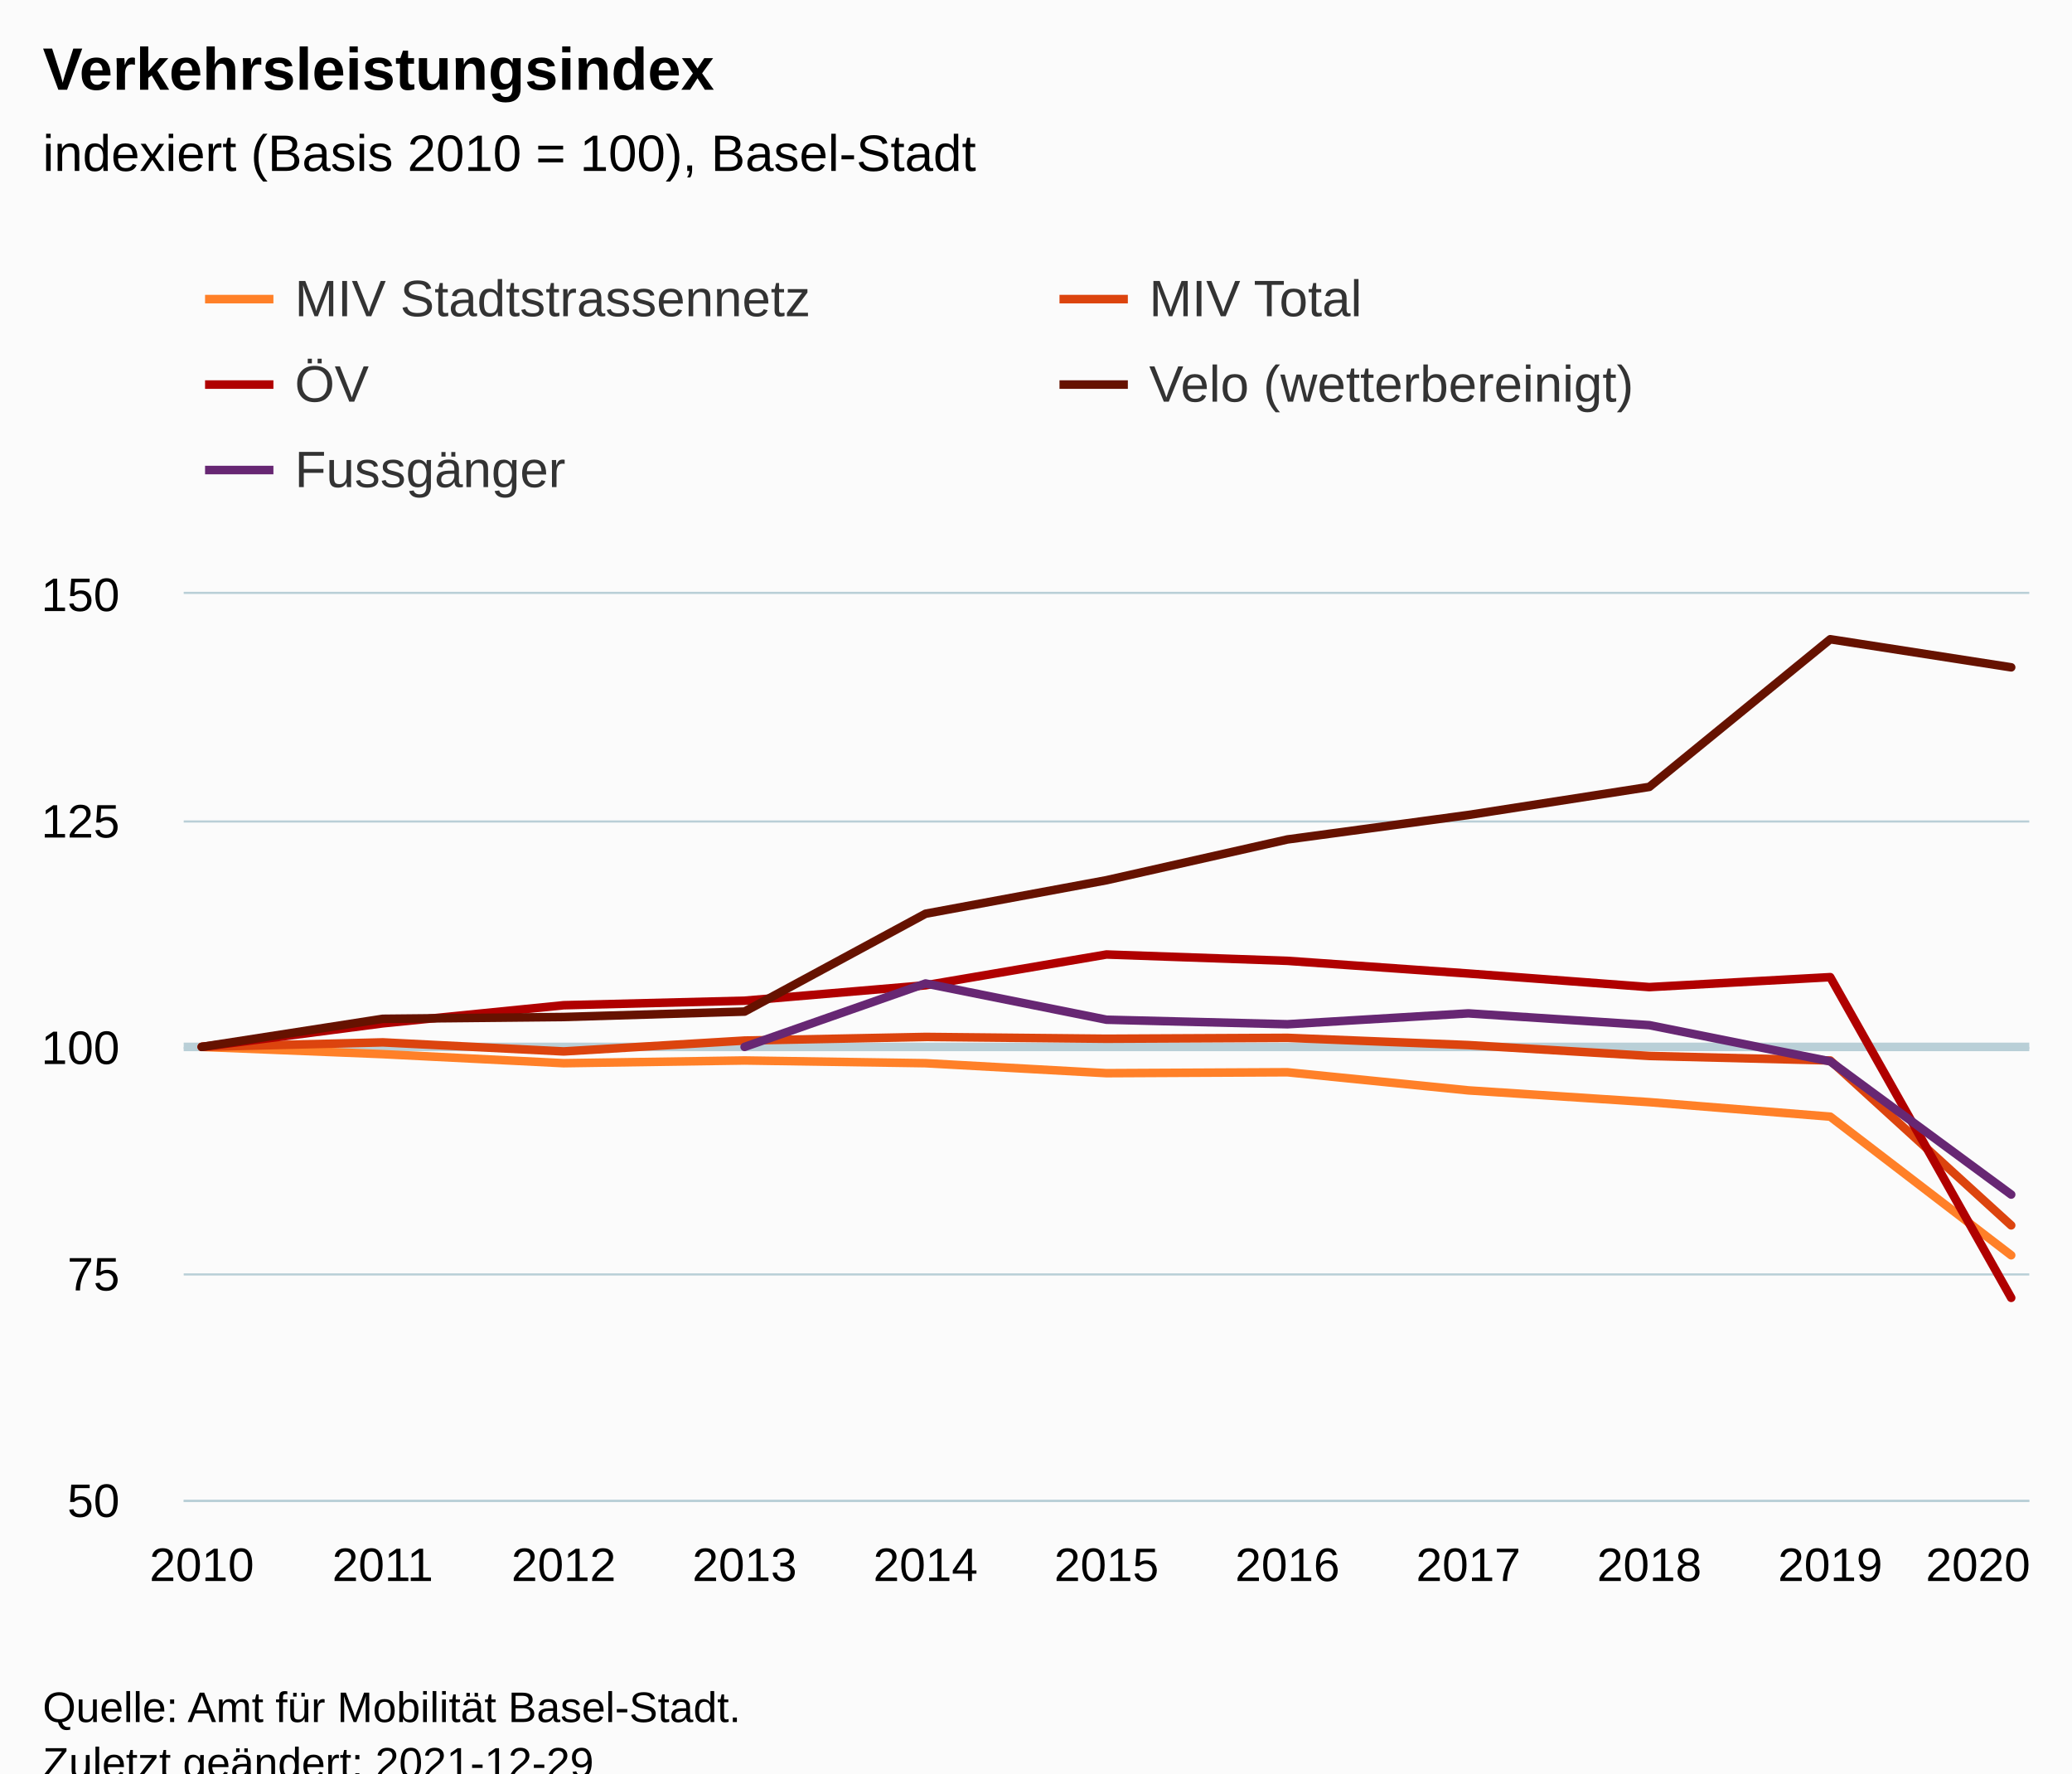
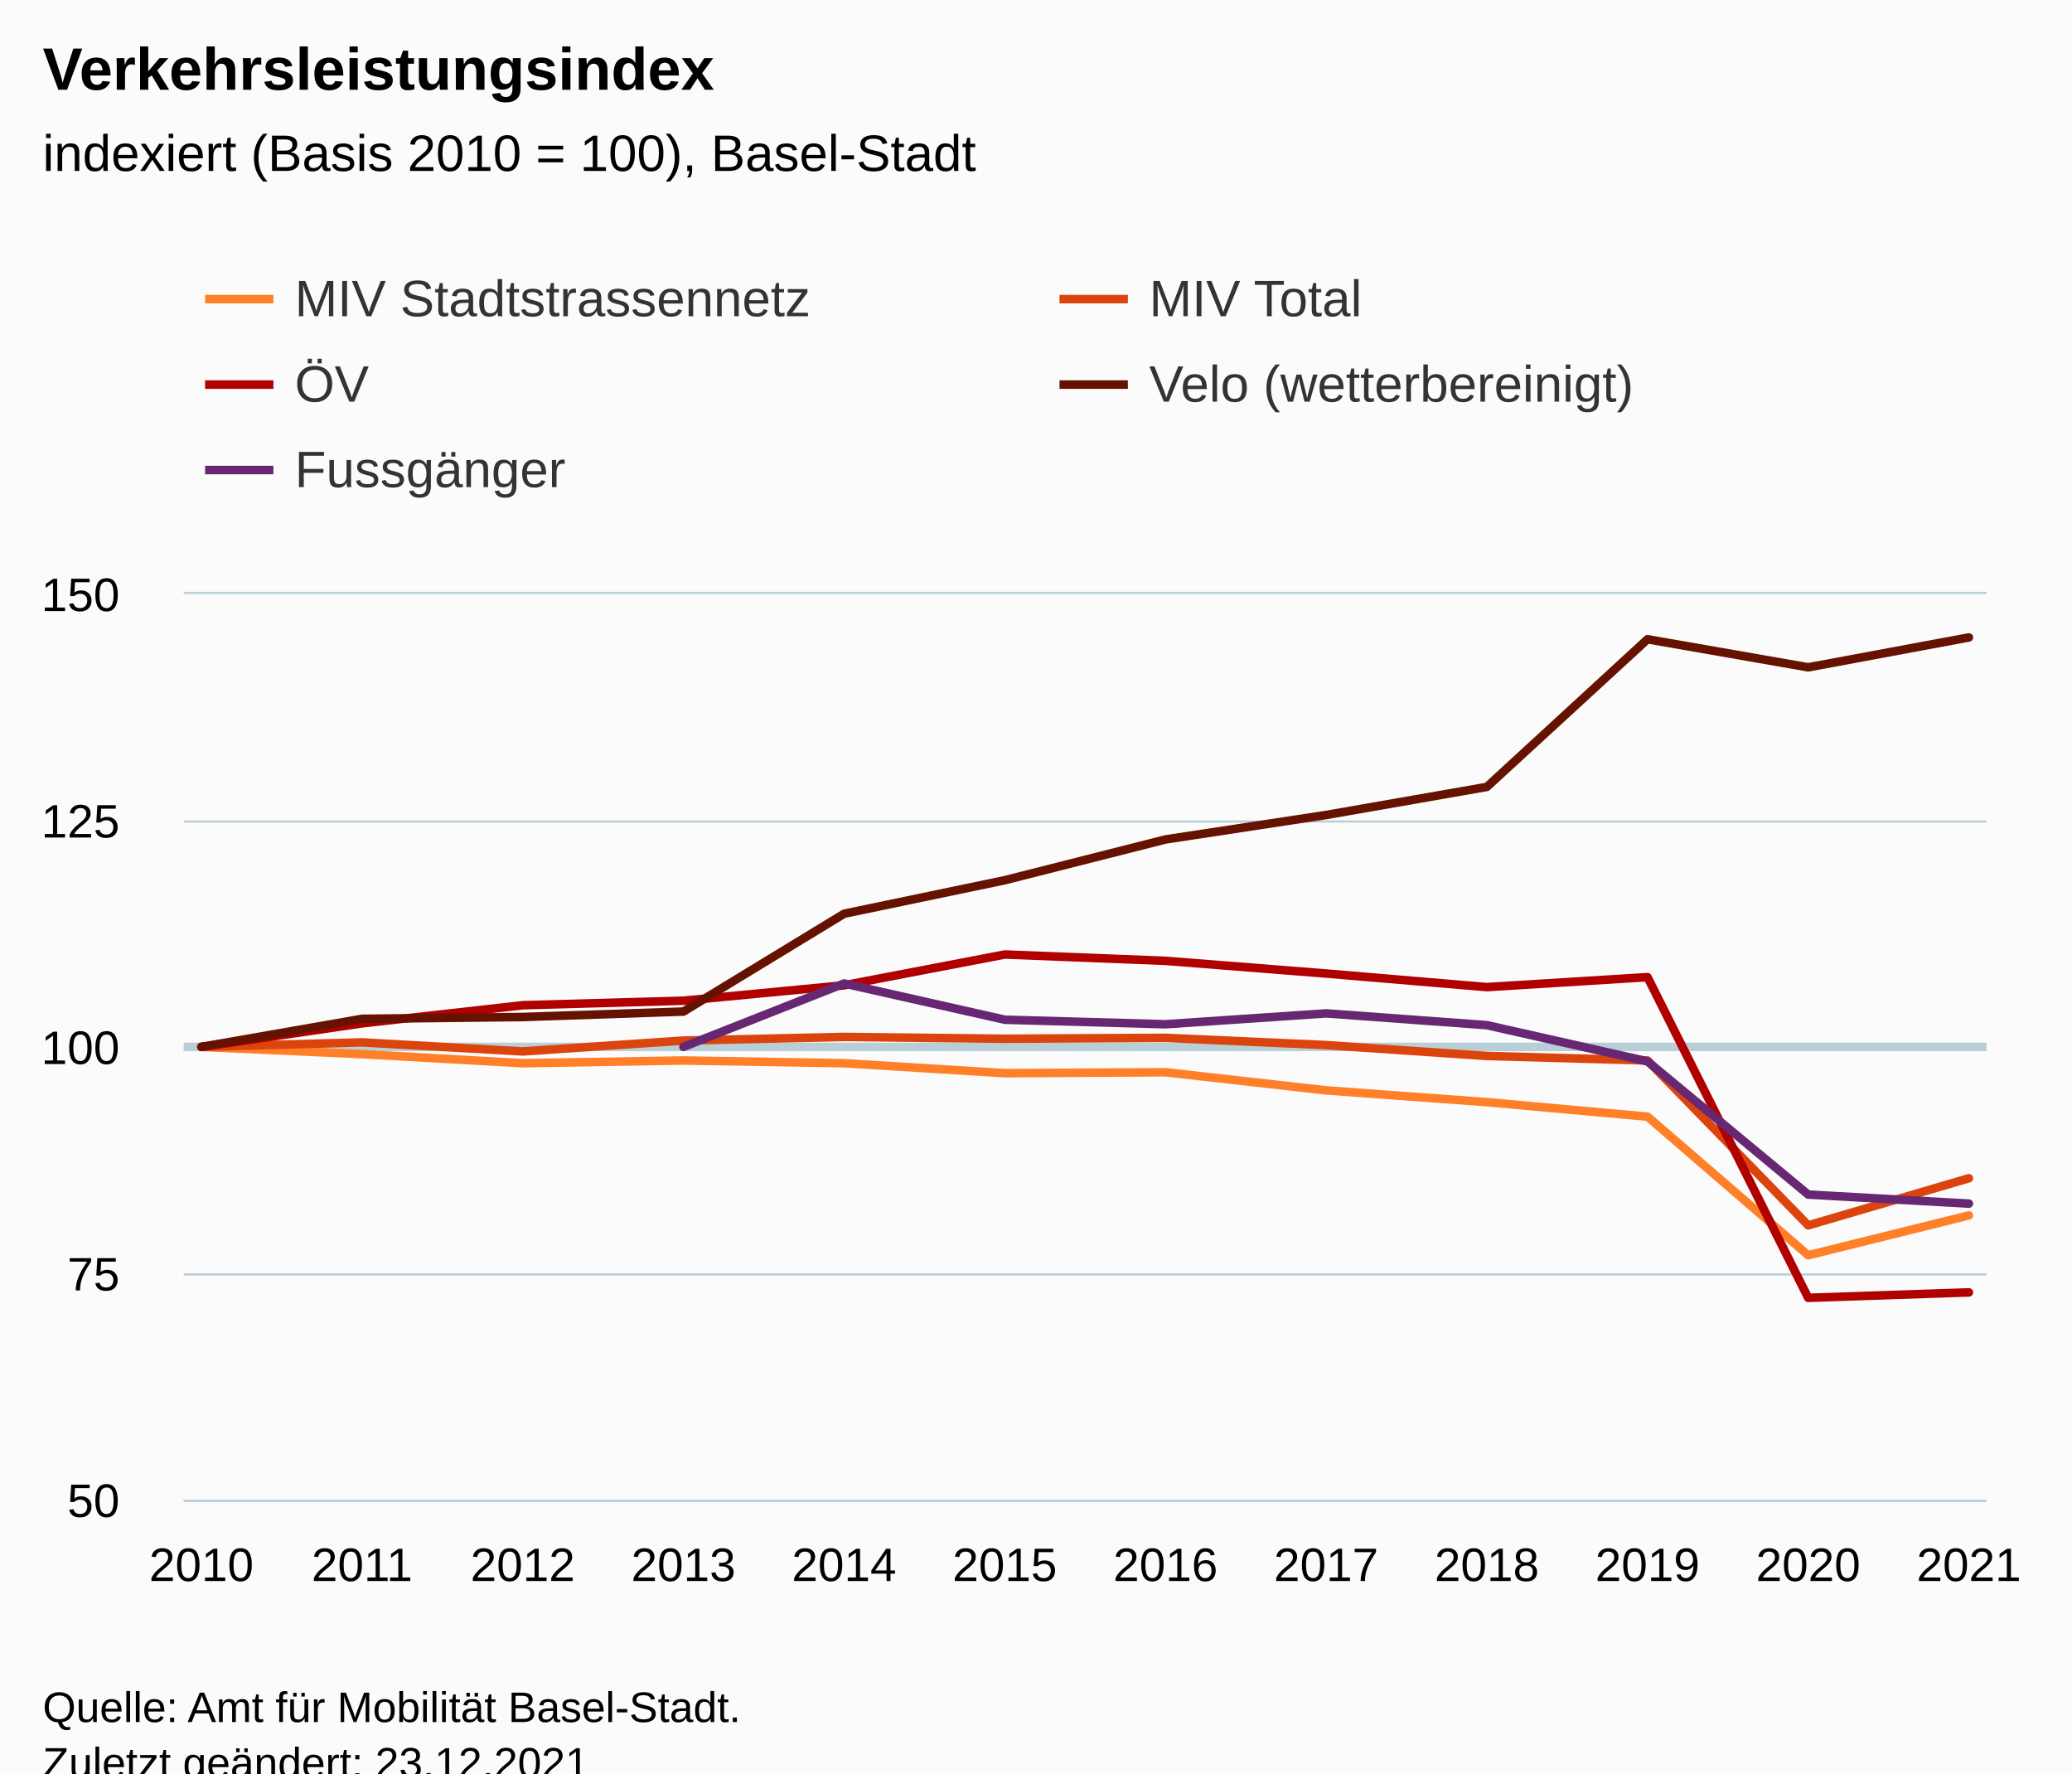
<svg xmlns="http://www.w3.org/2000/svg" version="1.1" class="highcharts-root" style="font-family:Arial;font-size:12px;" viewBox="0 0 485 415">
  <defs>
-     <clipPath id="highcharts-vm67jlz-62-">
-       <rect x="0" y="0" width="432" height="212" fill="none" />
+     <clipPath id="highcharts-mzjm88y-67-">
+       <rect x="0" y="0" width="422" height="212" fill="none" />
    </clipPath>
-     <clipPath id="highcharts-vm67jlz-74-">
-       <rect x="0" y="0" width="432" height="212" fill="none" />
+     <clipPath id="highcharts-mzjm88y-80-">
+       <rect x="0" y="0" width="422" height="212" fill="none" />
    </clipPath>
-     <clipPath id="highcharts-vm67jlz-119-">
-       <rect x="43" y="139" width="432" height="212" fill="none" />
+     <clipPath id="highcharts-mzjm88y-129-">
+       <rect x="43" y="139" width="422" height="212" fill="none" />
    </clipPath>
  </defs>
  <rect fill="#fbfbfb" class="highcharts-background" x="0" y="0" width="485" height="428" rx="0" ry="0" />
-   <rect fill="none" class="highcharts-plot-background" x="43" y="139" width="432" height="212" />
+   <rect fill="none" class="highcharts-plot-background" x="43" y="139" width="422" height="212" />
  <g class="highcharts-pane-group" data-z-index="0" />
  <g class="highcharts-plot-lines-0" data-z-index="0">
-     <path fill="none" class="highcharts-plot-line " stroke="#B9CFD7" stroke-width="2" d="M 43 245 L 475 245" />
+     <path fill="none" class="highcharts-plot-line " stroke="#B9CFD7" stroke-width="2" d="M 43 245 L 465 245" />
  </g>
  <g class="highcharts-grid highcharts-xaxis-grid" data-z-index="1">
    <path fill="none" data-z-index="1" class="highcharts-grid-line" d="M 46.5 139 L 46.5 351" opacity="1" />
-     <path fill="none" data-z-index="1" class="highcharts-grid-line" d="M 89.5 139 L 89.5 351" opacity="1" />
-     <path fill="none" data-z-index="1" class="highcharts-grid-line" d="M 131.5 139 L 131.5 351" opacity="1" />
-     <path fill="none" data-z-index="1" class="highcharts-grid-line" d="M 173.5 139 L 173.5 351" opacity="1" />
-     <path fill="none" data-z-index="1" class="highcharts-grid-line" d="M 216.5 139 L 216.5 351" opacity="1" />
-     <path fill="none" data-z-index="1" class="highcharts-grid-line" d="M 258.5 139 L 258.5 351" opacity="1" />
-     <path fill="none" data-z-index="1" class="highcharts-grid-line" d="M 300.5 139 L 300.5 351" opacity="1" />
-     <path fill="none" data-z-index="1" class="highcharts-grid-line" d="M 343.5 139 L 343.5 351" opacity="1" />
+     <path fill="none" data-z-index="1" class="highcharts-grid-line" d="M 84.5 139 L 84.5 351" opacity="1" />
+     <path fill="none" data-z-index="1" class="highcharts-grid-line" d="M 121.5 139 L 121.5 351" opacity="1" />
+     <path fill="none" data-z-index="1" class="highcharts-grid-line" d="M 159.5 139 L 159.5 351" opacity="1" />
+     <path fill="none" data-z-index="1" class="highcharts-grid-line" d="M 197.5 139 L 197.5 351" opacity="1" />
+     <path fill="none" data-z-index="1" class="highcharts-grid-line" d="M 234.5 139 L 234.5 351" opacity="1" />
+     <path fill="none" data-z-index="1" class="highcharts-grid-line" d="M 272.5 139 L 272.5 351" opacity="1" />
+     <path fill="none" data-z-index="1" class="highcharts-grid-line" d="M 309.5 139 L 309.5 351" opacity="1" />
+     <path fill="none" data-z-index="1" class="highcharts-grid-line" d="M 347.5 139 L 347.5 351" opacity="1" />
    <path fill="none" data-z-index="1" class="highcharts-grid-line" d="M 385.5 139 L 385.5 351" opacity="1" />
-     <path fill="none" data-z-index="1" class="highcharts-grid-line" d="M 427.5 139 L 427.5 351" opacity="1" />
-     <path fill="none" data-z-index="1" class="highcharts-grid-line" d="M 470.5 139 L 470.5 351" opacity="1" />
+     <path fill="none" data-z-index="1" class="highcharts-grid-line" d="M 422.5 139 L 422.5 351" opacity="1" />
+     <path fill="none" data-z-index="1" class="highcharts-grid-line" d="M 460.5 139 L 460.5 351" opacity="1" />
  </g>
  <g class="highcharts-grid highcharts-yaxis-grid" data-z-index="1">
-     <path fill="none" stroke="#B9CFD7" stroke-width="0.5" data-z-index="1" class="highcharts-grid-line" d="M 43 351.25 L 475 351.25" opacity="1" />
-     <path fill="none" stroke="#B9CFD7" stroke-width="0.5" data-z-index="1" class="highcharts-grid-line" d="M 43 298.25 L 475 298.25" opacity="1" />
-     <path fill="none" stroke="#B9CFD7" stroke-width="0.5" data-z-index="1" class="highcharts-grid-line" d="M 43 245.25 L 475 245.25" opacity="1" />
-     <path fill="none" stroke="#B9CFD7" stroke-width="0.5" data-z-index="1" class="highcharts-grid-line" d="M 43 192.25 L 475 192.25" opacity="1" />
-     <path fill="none" stroke="#B9CFD7" stroke-width="0.5" data-z-index="1" class="highcharts-grid-line" d="M 43 138.75 L 475 138.75" opacity="1" />
+     <path fill="none" stroke="#B9CFD7" stroke-width="0.5" data-z-index="1" class="highcharts-grid-line" d="M 43 351.25 L 465 351.25" opacity="1" />
+     <path fill="none" stroke="#B9CFD7" stroke-width="0.5" data-z-index="1" class="highcharts-grid-line" d="M 43 298.25 L 465 298.25" opacity="1" />
+     <path fill="none" stroke="#B9CFD7" stroke-width="0.5" data-z-index="1" class="highcharts-grid-line" d="M 43 245.25 L 465 245.25" opacity="1" />
+     <path fill="none" stroke="#B9CFD7" stroke-width="0.5" data-z-index="1" class="highcharts-grid-line" d="M 43 192.25 L 465 192.25" opacity="1" />
+     <path fill="none" stroke="#B9CFD7" stroke-width="0.5" data-z-index="1" class="highcharts-grid-line" d="M 43 138.75 L 465 138.75" opacity="1" />
  </g>
-   <rect fill="none" class="highcharts-plot-border" data-z-index="1" x="43" y="139" width="432" height="212" />
+   <rect fill="none" class="highcharts-plot-border" data-z-index="1" x="43" y="139" width="422" height="212" />
  <g class="highcharts-axis highcharts-xaxis" data-z-index="2">
-     <path fill="none" class="highcharts-axis-line" stroke="#B9CFD7" stroke-width="0.5" data-z-index="7" d="M 43 351.25 L 475 351.25" />
+     <path fill="none" class="highcharts-axis-line" stroke="#B9CFD7" stroke-width="0.5" data-z-index="7" d="M 43 351.25 L 465 351.25" />
  </g>
  <g class="highcharts-axis highcharts-yaxis" data-z-index="2">
    <path fill="none" class="highcharts-axis-line" data-z-index="7" d="M 43 139 L 43 351" />
  </g>
  <g class="highcharts-series-group" data-z-index="3">
-     <g class="highcharts-series highcharts-series-0 highcharts-line-series" data-z-index="0.1" opacity="1" transform="translate(43,139) scale(1 1)" clip-path="url(#highcharts-vm67jlz-74-)">
-       <path fill="none" d="M 4.235 106 L 46.588 107.696 L 88.941 109.816 L 131.294 109.18 L 173.647 109.816 L 216 112.148 L 258.353 111.936 L 300.706 116.176 L 343.059 118.932 L 385.412 122.324 L 427.765 154.76" class="highcharts-graph" data-z-index="1" stroke="#ff8028" stroke-width="2" stroke-linejoin="round" stroke-linecap="round" />
+     <g class="highcharts-series highcharts-series-0 highcharts-line-series" data-z-index="0.1" opacity="1" transform="translate(43,139) scale(1 1)" clip-path="url(#highcharts-mzjm88y-80-)">
+       <path fill="none" d="M 4.137 106 L 41.749 107.696 L 79.36 109.816 L 116.971 109.18 L 154.583 109.816 L 192.194 112.148 L 229.806 111.936 L 267.417 116.176 L 305.029 118.932 L 342.64 122.324 L 380.251 154.76 L 417.863 145.432" class="highcharts-graph" data-z-index="1" stroke="#ff8028" stroke-width="2" stroke-linejoin="round" stroke-linecap="round" />
    </g>
    <g class="highcharts-markers highcharts-series-0 highcharts-line-series" data-z-index="0.1" opacity="1" transform="translate(43,139) scale(1 1)" clip-path="none" />
-     <g class="highcharts-series highcharts-series-1 highcharts-line-series" data-z-index="0.1" opacity="1" transform="translate(43,139) scale(1 1)" clip-path="url(#highcharts-vm67jlz-74-)">
-       <path fill="none" d="M 4.235 106 L 46.588 104.94 L 88.941 107.06 L 131.294 104.516 L 173.647 103.668 L 216 104.092 L 258.353 103.88 L 300.706 105.576 L 343.059 108.12 L 385.412 109.18 L 427.765 147.764" class="highcharts-graph" data-z-index="1" stroke="#dc440e" stroke-width="2" stroke-linejoin="round" stroke-linecap="round" />
+     <g class="highcharts-series highcharts-series-1 highcharts-line-series" data-z-index="0.1" opacity="1" transform="translate(43,139) scale(1 1)" clip-path="url(#highcharts-mzjm88y-80-)">
+       <path fill="none" d="M 4.137 106 L 41.749 104.94 L 79.36 107.06 L 116.971 104.516 L 154.583 103.668 L 192.194 104.092 L 229.806 103.88 L 267.417 105.576 L 305.029 108.12 L 342.64 109.18 L 380.251 147.764 L 417.863 136.74" class="highcharts-graph" data-z-index="1" stroke="#dc440e" stroke-width="2" stroke-linejoin="round" stroke-linecap="round" />
    </g>
    <g class="highcharts-markers highcharts-series-1 highcharts-line-series" data-z-index="0.1" opacity="1" transform="translate(43,139) scale(1 1)" clip-path="none" />
-     <g class="highcharts-series highcharts-series-2 highcharts-line-series" data-z-index="0.1" opacity="1" transform="translate(43,139) scale(1 1)" clip-path="url(#highcharts-vm67jlz-74-)">
-       <path fill="none" d="M 4.235 106 L 46.588 100.488 L 88.941 96.248 L 131.294 95.188 L 173.647 91.584 L 216 84.376 L 258.353 85.86 L 300.706 88.828 L 343.059 92.008 L 385.412 89.676 L 427.765 164.724" class="highcharts-graph" data-z-index="1" stroke="#b00000" stroke-width="2" stroke-linejoin="round" stroke-linecap="round" />
+     <g class="highcharts-series highcharts-series-2 highcharts-line-series" data-z-index="0.1" opacity="1" transform="translate(43,139) scale(1 1)" clip-path="url(#highcharts-mzjm88y-80-)">
+       <path fill="none" d="M 4.137 106 L 41.749 100.488 L 79.36 96.248 L 116.971 95.188 L 154.583 91.584 L 192.194 84.376 L 229.806 85.86 L 267.417 88.828 L 305.029 92.008 L 342.64 89.676 L 380.251 164.724 L 417.863 163.452" class="highcharts-graph" data-z-index="1" stroke="#b00000" stroke-width="2" stroke-linejoin="round" stroke-linecap="round" />
    </g>
    <g class="highcharts-markers highcharts-series-2 highcharts-line-series" data-z-index="0.1" opacity="1" transform="translate(43,139) scale(1 1)" clip-path="none" />
-     <g class="highcharts-series highcharts-series-3 highcharts-line-series" data-z-index="0.1" opacity="1" transform="translate(43,139) scale(1 1)" clip-path="url(#highcharts-vm67jlz-74-)">
-       <path fill="none" d="M 4.235 106 L 46.588 99.428 L 88.941 99.004 L 131.294 97.732 L 173.647 74.836 L 216 66.992 L 258.353 57.452 L 300.706 51.728 L 343.059 45.156 L 385.412 10.6 L 427.765 17.172" class="highcharts-graph" data-z-index="1" stroke="#661200" stroke-width="2" stroke-linejoin="round" stroke-linecap="round" />
+     <g class="highcharts-series highcharts-series-3 highcharts-line-series" data-z-index="0.1" opacity="1" transform="translate(43,139) scale(1 1)" clip-path="url(#highcharts-mzjm88y-80-)">
+       <path fill="none" d="M 4.137 106 L 41.749 99.428 L 79.36 99.004 L 116.971 97.732 L 154.583 74.836 L 192.194 66.992 L 229.806 57.452 L 267.417 51.728 L 305.029 45.156 L 342.64 10.6 L 380.251 17.172 L 417.863 10.176" class="highcharts-graph" data-z-index="1" stroke="#661200" stroke-width="2" stroke-linejoin="round" stroke-linecap="round" />
    </g>
    <g class="highcharts-markers highcharts-series-3 highcharts-line-series" data-z-index="0.1" opacity="1" transform="translate(43,139) scale(1 1)" clip-path="none" />
-     <g class="highcharts-series highcharts-series-4 highcharts-line-series" data-z-index="0.1" opacity="1" transform="translate(43,139) scale(1 1)" clip-path="url(#highcharts-vm67jlz-74-)">
-       <path fill="none" d="M 131.294 106 L 173.647 91.16 L 216 99.64 L 258.353 100.7 L 300.706 98.156 L 343.059 100.912 L 385.412 109.392 L 427.765 140.556" class="highcharts-graph" data-z-index="1" stroke="#672773" stroke-width="2" stroke-linejoin="round" stroke-linecap="round" />
+     <g class="highcharts-series highcharts-series-4 highcharts-line-series" data-z-index="0.1" opacity="1" transform="translate(43,139) scale(1 1)" clip-path="url(#highcharts-mzjm88y-80-)">
+       <path fill="none" d="M 116.971 106 L 154.583 91.16 L 192.194 99.64 L 229.806 100.7 L 267.417 98.156 L 305.029 100.912 L 342.64 109.392 L 380.251 140.556 L 417.863 142.676" class="highcharts-graph" data-z-index="1" stroke="#672773" stroke-width="2" stroke-linejoin="round" stroke-linecap="round" />
    </g>
    <g class="highcharts-markers highcharts-series-4 highcharts-line-series" data-z-index="0.1" opacity="1" transform="translate(43,139) scale(1 1)" clip-path="none" />
  </g>
  <text x="10" text-anchor="start" class="highcharts-title" data-z-index="4" style="color:#000000;font-size:14px;font-weight:bold;fill:#000000;" y="21">
    <tspan>Verkehrsleistungsindex</tspan>
  </text>
  <text x="10" text-anchor="start" class="highcharts-subtitle" data-z-index="4" style="color:#000000;font-size:12px;font-weight:normal;fill:#000000;" y="40">
    <tspan>indexiert (Basis 2010 = 100), Basel-Stadt</tspan>
  </text>
  <text x="10" text-anchor="start" class="highcharts-caption" data-z-index="4" style="color:#666666;fill:#666666;" y="385" />
  <g class="highcharts-legend" data-z-index="7" transform="translate(40,56)">
    <rect fill="none" class="highcharts-legend-box" rx="0" ry="0" x="0" y="0" width="396" height="71" visibility="visible" />
    <g data-z-index="1">
      <g>
        <g class="highcharts-legend-item highcharts-line-series highcharts-color-undefined highcharts-series-0" data-z-index="1" transform="translate(8,3)">
          <path fill="none" d="M 0 11 L 16 11" class="highcharts-graph" stroke="#ff8028" stroke-width="2" />
          <text x="21" style="color:#333333;cursor:pointer;font-size:12px;font-weight:normal;fill:#333333;" text-anchor="start" data-z-index="2" y="15">
            <tspan>MIV Stadtstrassennetz</tspan>
          </text>
        </g>
        <g class="highcharts-legend-item highcharts-line-series highcharts-color-undefined highcharts-series-1" data-z-index="1" transform="translate(208,3)">
          <path fill="none" d="M 0 11 L 16 11" class="highcharts-graph" stroke="#dc440e" stroke-width="2" />
          <text x="21" y="15" style="color:#333333;cursor:pointer;font-size:12px;font-weight:normal;fill:#333333;" text-anchor="start" data-z-index="2">
            <tspan>MIV Total</tspan>
          </text>
        </g>
        <g class="highcharts-legend-item highcharts-line-series highcharts-color-undefined highcharts-series-2" data-z-index="1" transform="translate(8,23)">
          <path fill="none" d="M 0 11 L 16 11" class="highcharts-graph" stroke="#b00000" stroke-width="2" />
          <text x="21" y="15" style="color:#333333;cursor:pointer;font-size:12px;font-weight:normal;fill:#333333;" text-anchor="start" data-z-index="2">
            <tspan>ÖV</tspan>
          </text>
        </g>
        <g class="highcharts-legend-item highcharts-line-series highcharts-color-undefined highcharts-series-3" data-z-index="1" transform="translate(208,23)">
          <path fill="none" d="M 0 11 L 16 11" class="highcharts-graph" stroke="#661200" stroke-width="2" />
          <text x="21" y="15" style="color:#333333;cursor:pointer;font-size:12px;font-weight:normal;fill:#333333;" text-anchor="start" data-z-index="2">
            <tspan>Velo (wetterbereinigt)</tspan>
          </text>
        </g>
        <g class="highcharts-legend-item highcharts-line-series highcharts-color-undefined highcharts-series-4" data-z-index="1" transform="translate(8,43)">
          <path fill="none" d="M 0 11 L 16 11" class="highcharts-graph" stroke="#672773" stroke-width="2" />
          <text x="21" y="15" style="color:#333333;cursor:pointer;font-size:12px;font-weight:normal;fill:#333333;" text-anchor="start" data-z-index="2">
            <tspan>Fussgänger</tspan>
          </text>
        </g>
      </g>
    </g>
  </g>
  <g class="highcharts-axis-labels highcharts-xaxis-labels" data-z-index="7">
-     <text x="47.235" style="color:#000000;cursor:default;font-size:11px;fill:#000000;" text-anchor="middle" transform="translate(0,0)" y="370" opacity="1">2010</text>
-     <text x="89.588" style="color:#000000;cursor:default;font-size:11px;fill:#000000;" text-anchor="middle" transform="translate(0,0)" y="370" opacity="1">2011</text>
-     <text x="131.941" style="color:#000000;cursor:default;font-size:11px;fill:#000000;" text-anchor="middle" transform="translate(0,0)" y="370" opacity="1">2012</text>
-     <text x="174.294" style="color:#000000;cursor:default;font-size:11px;fill:#000000;" text-anchor="middle" transform="translate(0,0)" y="370" opacity="1">2013</text>
-     <text x="216.647" style="color:#000000;cursor:default;font-size:11px;fill:#000000;" text-anchor="middle" transform="translate(0,0)" y="370" opacity="1">2014</text>
-     <text x="259" style="color:#000000;cursor:default;font-size:11px;fill:#000000;" text-anchor="middle" transform="translate(0,0)" y="370" opacity="1">2015</text>
-     <text x="301.353" style="color:#000000;cursor:default;font-size:11px;fill:#000000;" text-anchor="middle" transform="translate(0,0)" y="370" opacity="1">2016</text>
-     <text x="343.706" style="color:#000000;cursor:default;font-size:11px;fill:#000000;" text-anchor="middle" transform="translate(0,0)" y="370" opacity="1">2017</text>
-     <text x="386.059" style="color:#000000;cursor:default;font-size:11px;fill:#000000;" text-anchor="middle" transform="translate(0,0)" y="370" opacity="1">2018</text>
-     <text x="428.412" style="color:#000000;cursor:default;font-size:11px;fill:#000000;" text-anchor="middle" transform="translate(0,0)" y="370" opacity="1">2019</text>
-     <text x="463" style="color:#000000;cursor:default;font-size:11px;fill:#000000;" text-anchor="middle" transform="translate(0,0)" y="370" opacity="1">2020</text>
+     <text x="47.137" style="color:#000000;cursor:default;font-size:11px;fill:#000000;" text-anchor="middle" transform="translate(0,0)" y="370" opacity="1">2010</text>
+     <text x="84.749" style="color:#000000;cursor:default;font-size:11px;fill:#000000;" text-anchor="middle" transform="translate(0,0)" y="370" opacity="1">2011</text>
+     <text x="122.36" style="color:#000000;cursor:default;font-size:11px;fill:#000000;" text-anchor="middle" transform="translate(0,0)" y="370" opacity="1">2012</text>
+     <text x="159.971" style="color:#000000;cursor:default;font-size:11px;fill:#000000;" text-anchor="middle" transform="translate(0,0)" y="370" opacity="1">2013</text>
+     <text x="197.583" style="color:#000000;cursor:default;font-size:11px;fill:#000000;" text-anchor="middle" transform="translate(0,0)" y="370" opacity="1">2014</text>
+     <text x="235.194" style="color:#000000;cursor:default;font-size:11px;fill:#000000;" text-anchor="middle" transform="translate(0,0)" y="370" opacity="1">2015</text>
+     <text x="272.806" style="color:#000000;cursor:default;font-size:11px;fill:#000000;" text-anchor="middle" transform="translate(0,0)" y="370" opacity="1">2016</text>
+     <text x="310.417" style="color:#000000;cursor:default;font-size:11px;fill:#000000;" text-anchor="middle" transform="translate(0,0)" y="370" opacity="1">2017</text>
+     <text x="348.029" style="color:#000000;cursor:default;font-size:11px;fill:#000000;" text-anchor="middle" transform="translate(0,0)" y="370" opacity="1">2018</text>
+     <text x="385.64" style="color:#000000;cursor:default;font-size:11px;fill:#000000;" text-anchor="middle" transform="translate(0,0)" y="370" opacity="1">2019</text>
+     <text x="423.251" style="color:#000000;cursor:default;font-size:11px;fill:#000000;" text-anchor="middle" transform="translate(0,0)" y="370" opacity="1">2020</text>
+     <text x="460.863" style="color:#000000;cursor:default;font-size:11px;fill:#000000;" text-anchor="middle" transform="translate(0,0)" y="370" opacity="1">2021</text>
  </g>
  <g class="highcharts-axis-labels highcharts-yaxis-labels" data-z-index="7">
    <text x="28" style="color:#000000;cursor:default;font-size:11px;fill:#000000;" text-anchor="end" transform="translate(0,0)" y="355" opacity="1">50</text>
    <text x="28" style="color:#000000;cursor:default;font-size:11px;fill:#000000;" text-anchor="end" transform="translate(0,0)" y="302" opacity="1">75</text>
    <text x="28" style="color:#000000;cursor:default;font-size:11px;fill:#000000;" text-anchor="end" transform="translate(0,0)" y="249" opacity="1">100</text>
    <text x="28" style="color:#000000;cursor:default;font-size:11px;fill:#000000;" text-anchor="end" transform="translate(0,0)" y="196" opacity="1">125</text>
    <text x="28" style="color:#000000;cursor:default;font-size:11px;fill:#000000;" text-anchor="end" transform="translate(0,0)" y="143" opacity="1">150</text>
  </g>
  <text x="10" class="highcharts-credits" text-anchor="start" data-z-index="8" style="cursor:default;color:#000000;font-size:10px;fill:#000000;" y="403">
    <tspan>Quelle: Amt für Mobilität Basel-Stadt.</tspan>
-     <tspan x="10" dy="13">Zuletzt geändert: 2021-12-29</tspan>
+     <tspan x="10" dy="13">Zuletzt geändert: 23.12.2021</tspan>
  </text>
-   <g class="highcharts-control-points" data-z-index="99" clip-path="url(#highcharts-vm67jlz-119-)" />
+   <g class="highcharts-control-points" data-z-index="99" clip-path="url(#highcharts-mzjm88y-129-)" />
</svg>
